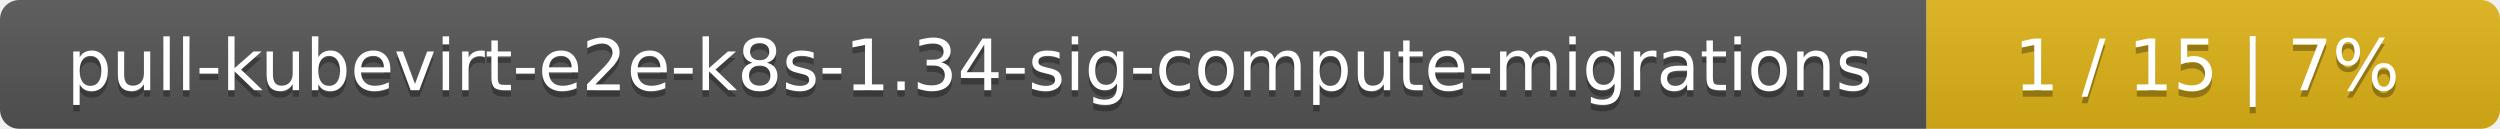
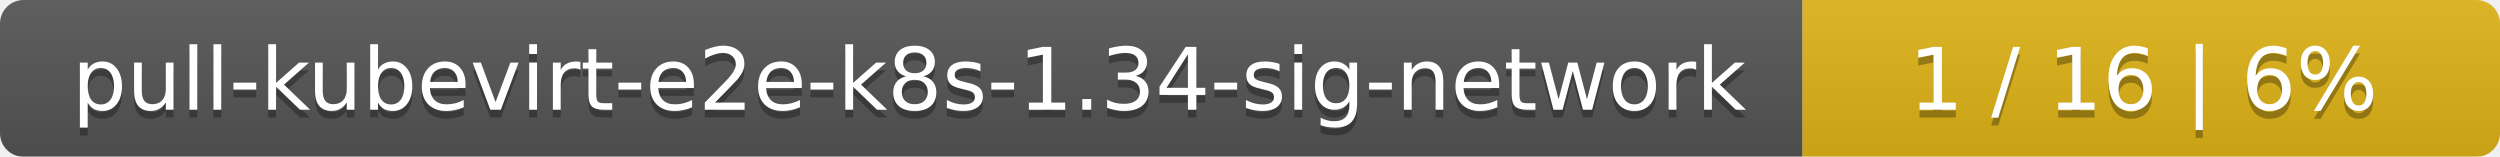
- <svg xmlns="http://www.w3.org/2000/svg" width="388" height="20">
+ <svg xmlns="http://www.w3.org/2000/svg" width="319" height="20">
  <linearGradient id="smooth" x2="0" y2="100%">
    <stop offset="0" stop-color="#bbb" stop-opacity=".1" />
    <stop offset="1" stop-opacity=".1" />
  </linearGradient>
  <mask id="round">
-     <rect width="388" height="20" rx="3" fill="#fff" />
+     <rect width="319" height="20" rx="3" fill="#fff" />
  </mask>
  <g mask="url(#round)">
-     <rect width="299" height="20" fill="#555" />
-     <rect x="299" width="89" height="20" fill="#dfb317" />
-     <rect width="388" height="20" fill="url(#smooth)" />
+     <rect width="230" height="20" fill="#555" />
+     <rect x="230" width="89" height="20" fill="#dfb317" />
+     <rect width="319" height="20" fill="url(#smooth)" />
  </g>
  <g fill="#fff" text-anchor="middle" font-family="DejaVu Sans,Verdana,Geneva,sans-serif" font-size="11">
-     <text x="150.5" y="15" fill="#010101" fill-opacity=".3">pull-kubevirt-e2e-k8s-1.34-sig-compute-migrations</text>
-     <text x="150.5" y="14">pull-kubevirt-e2e-k8s-1.34-sig-compute-migrations</text>
-     <text x="342.5" y="15" fill="#010101" fill-opacity=".3">1 / 15    |    7%</text>
-     <text x="342.5" y="14">1 / 15    |    7%</text>
+     <text x="116" y="15" fill="#010101" fill-opacity=".3">pull-kubevirt-e2e-k8s-1.34-sig-network</text>
+     <text x="116" y="14">pull-kubevirt-e2e-k8s-1.34-sig-network</text>
+     <text x="273.5" y="15" fill="#010101" fill-opacity=".3">1 / 16    |    6%</text>
+     <text x="273.5" y="14">1 / 16    |    6%</text>
  </g>
</svg>
